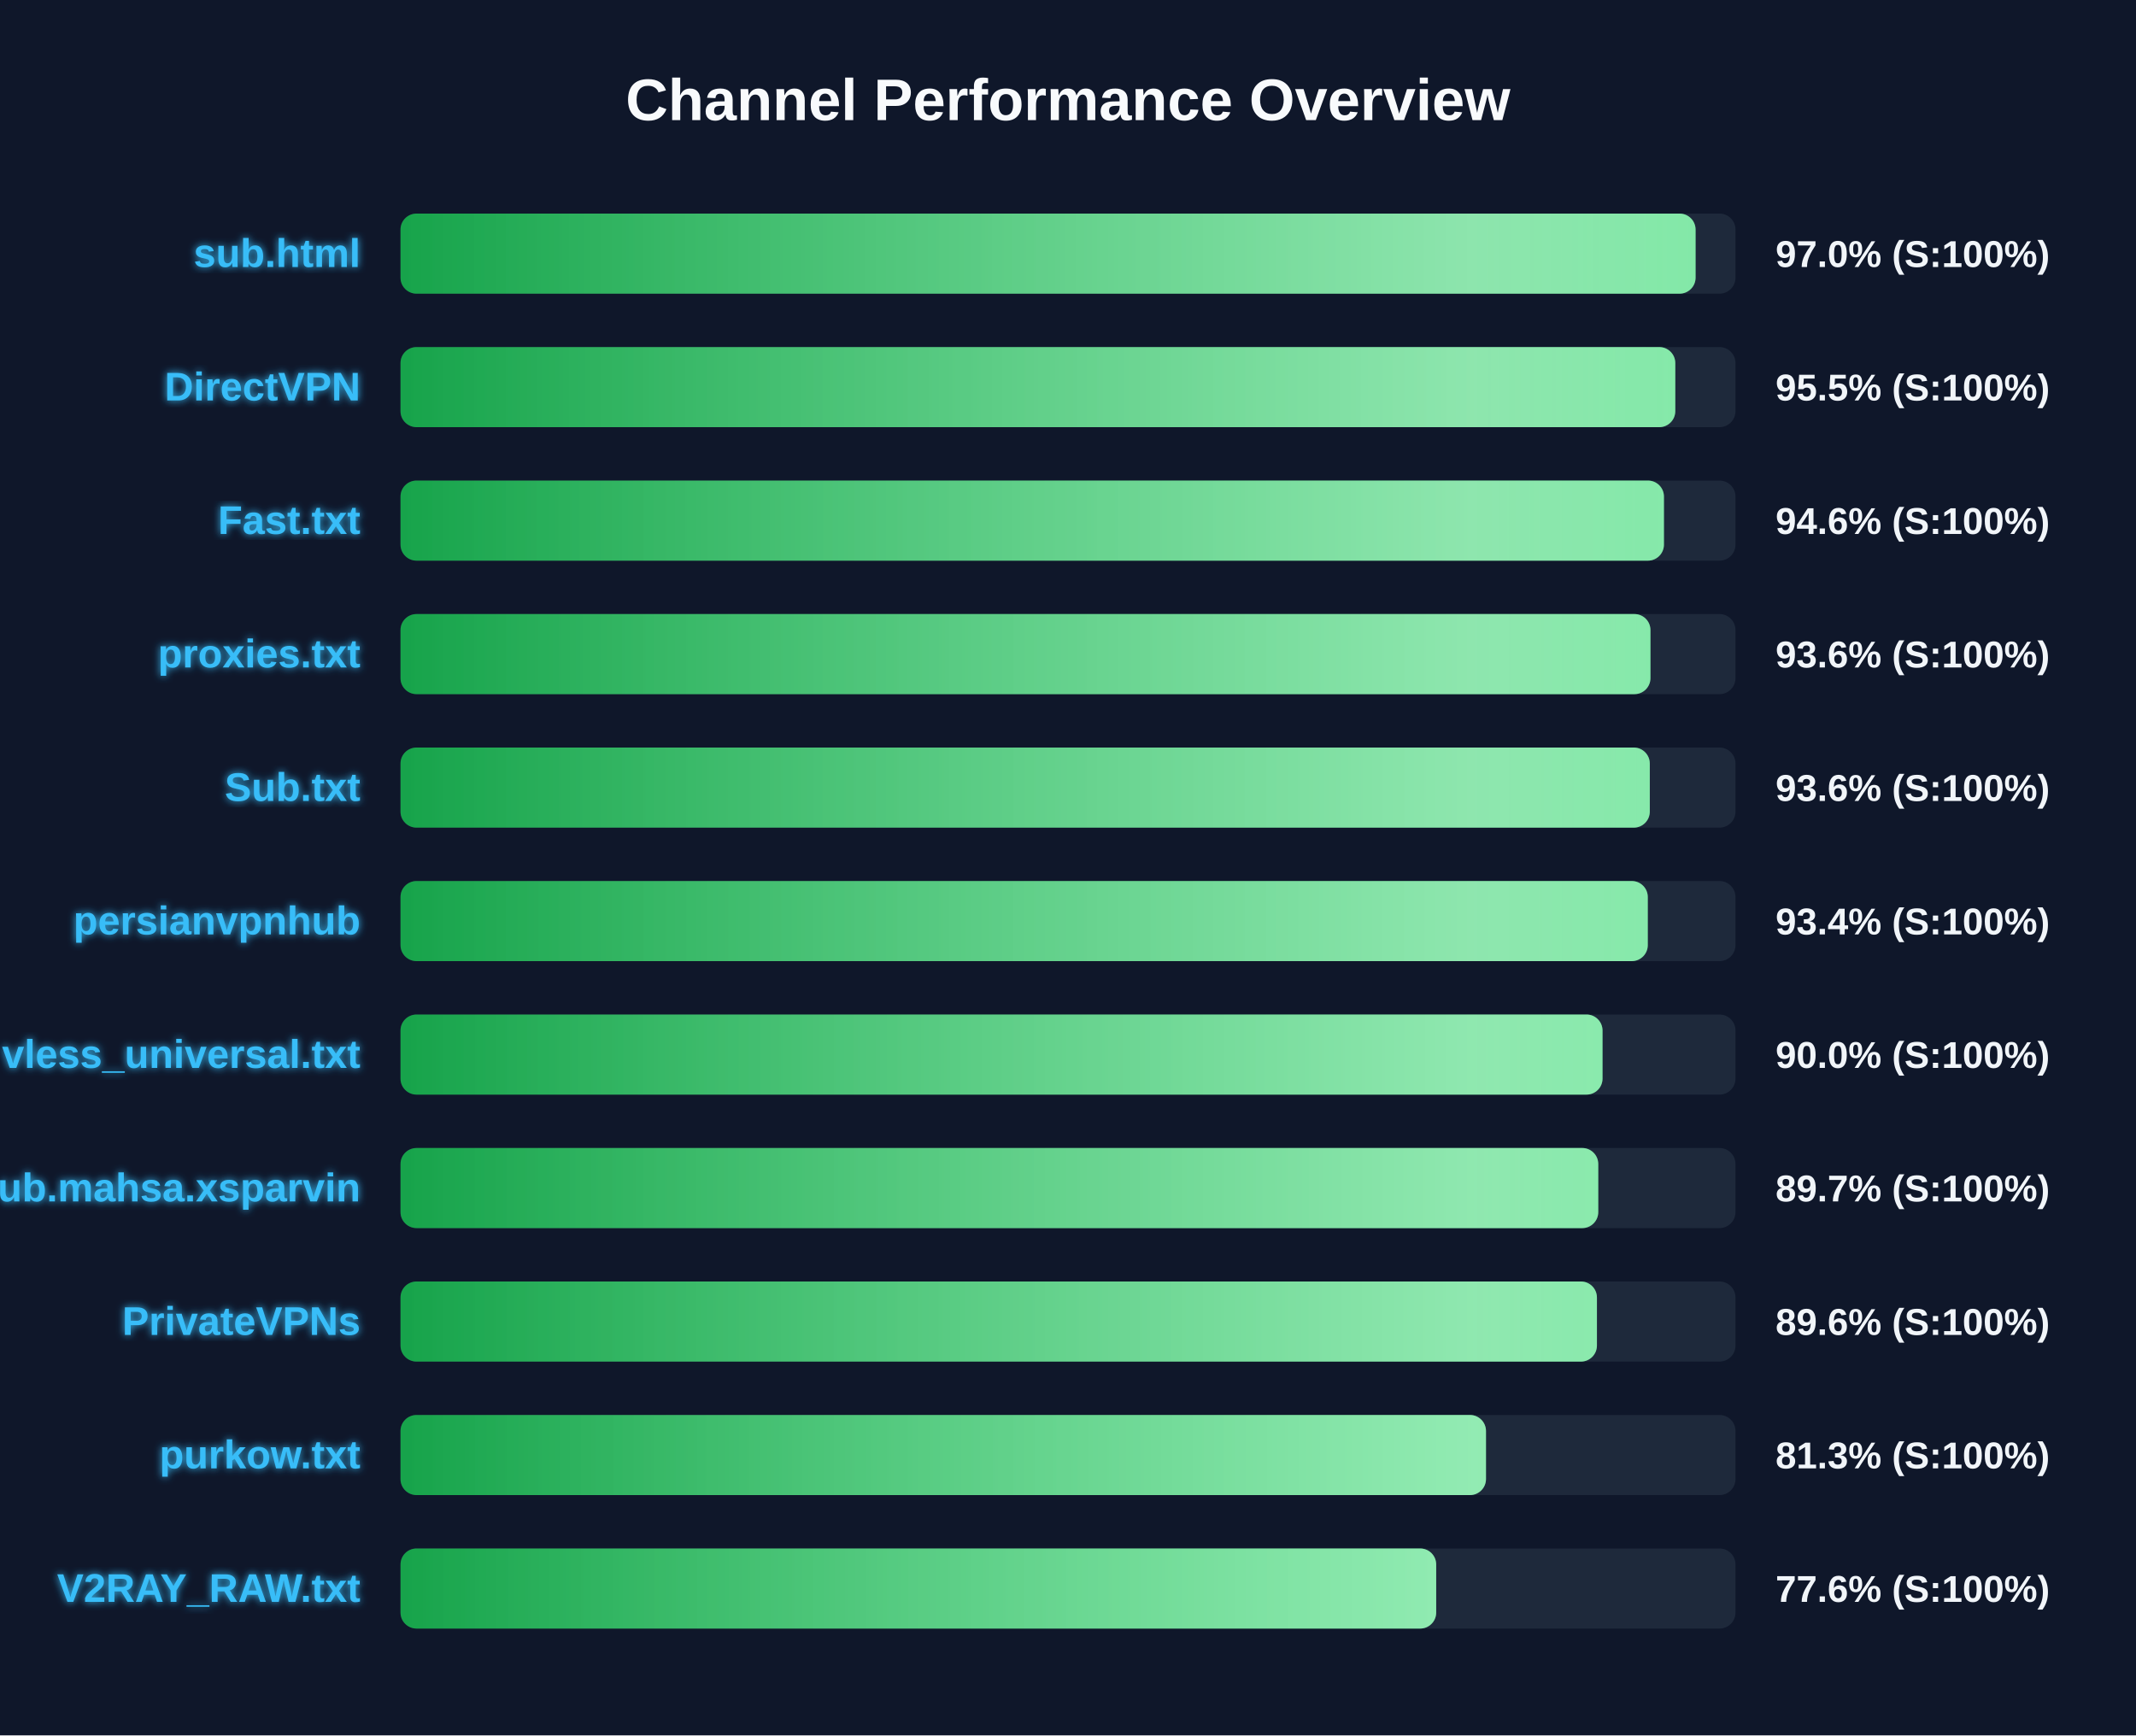
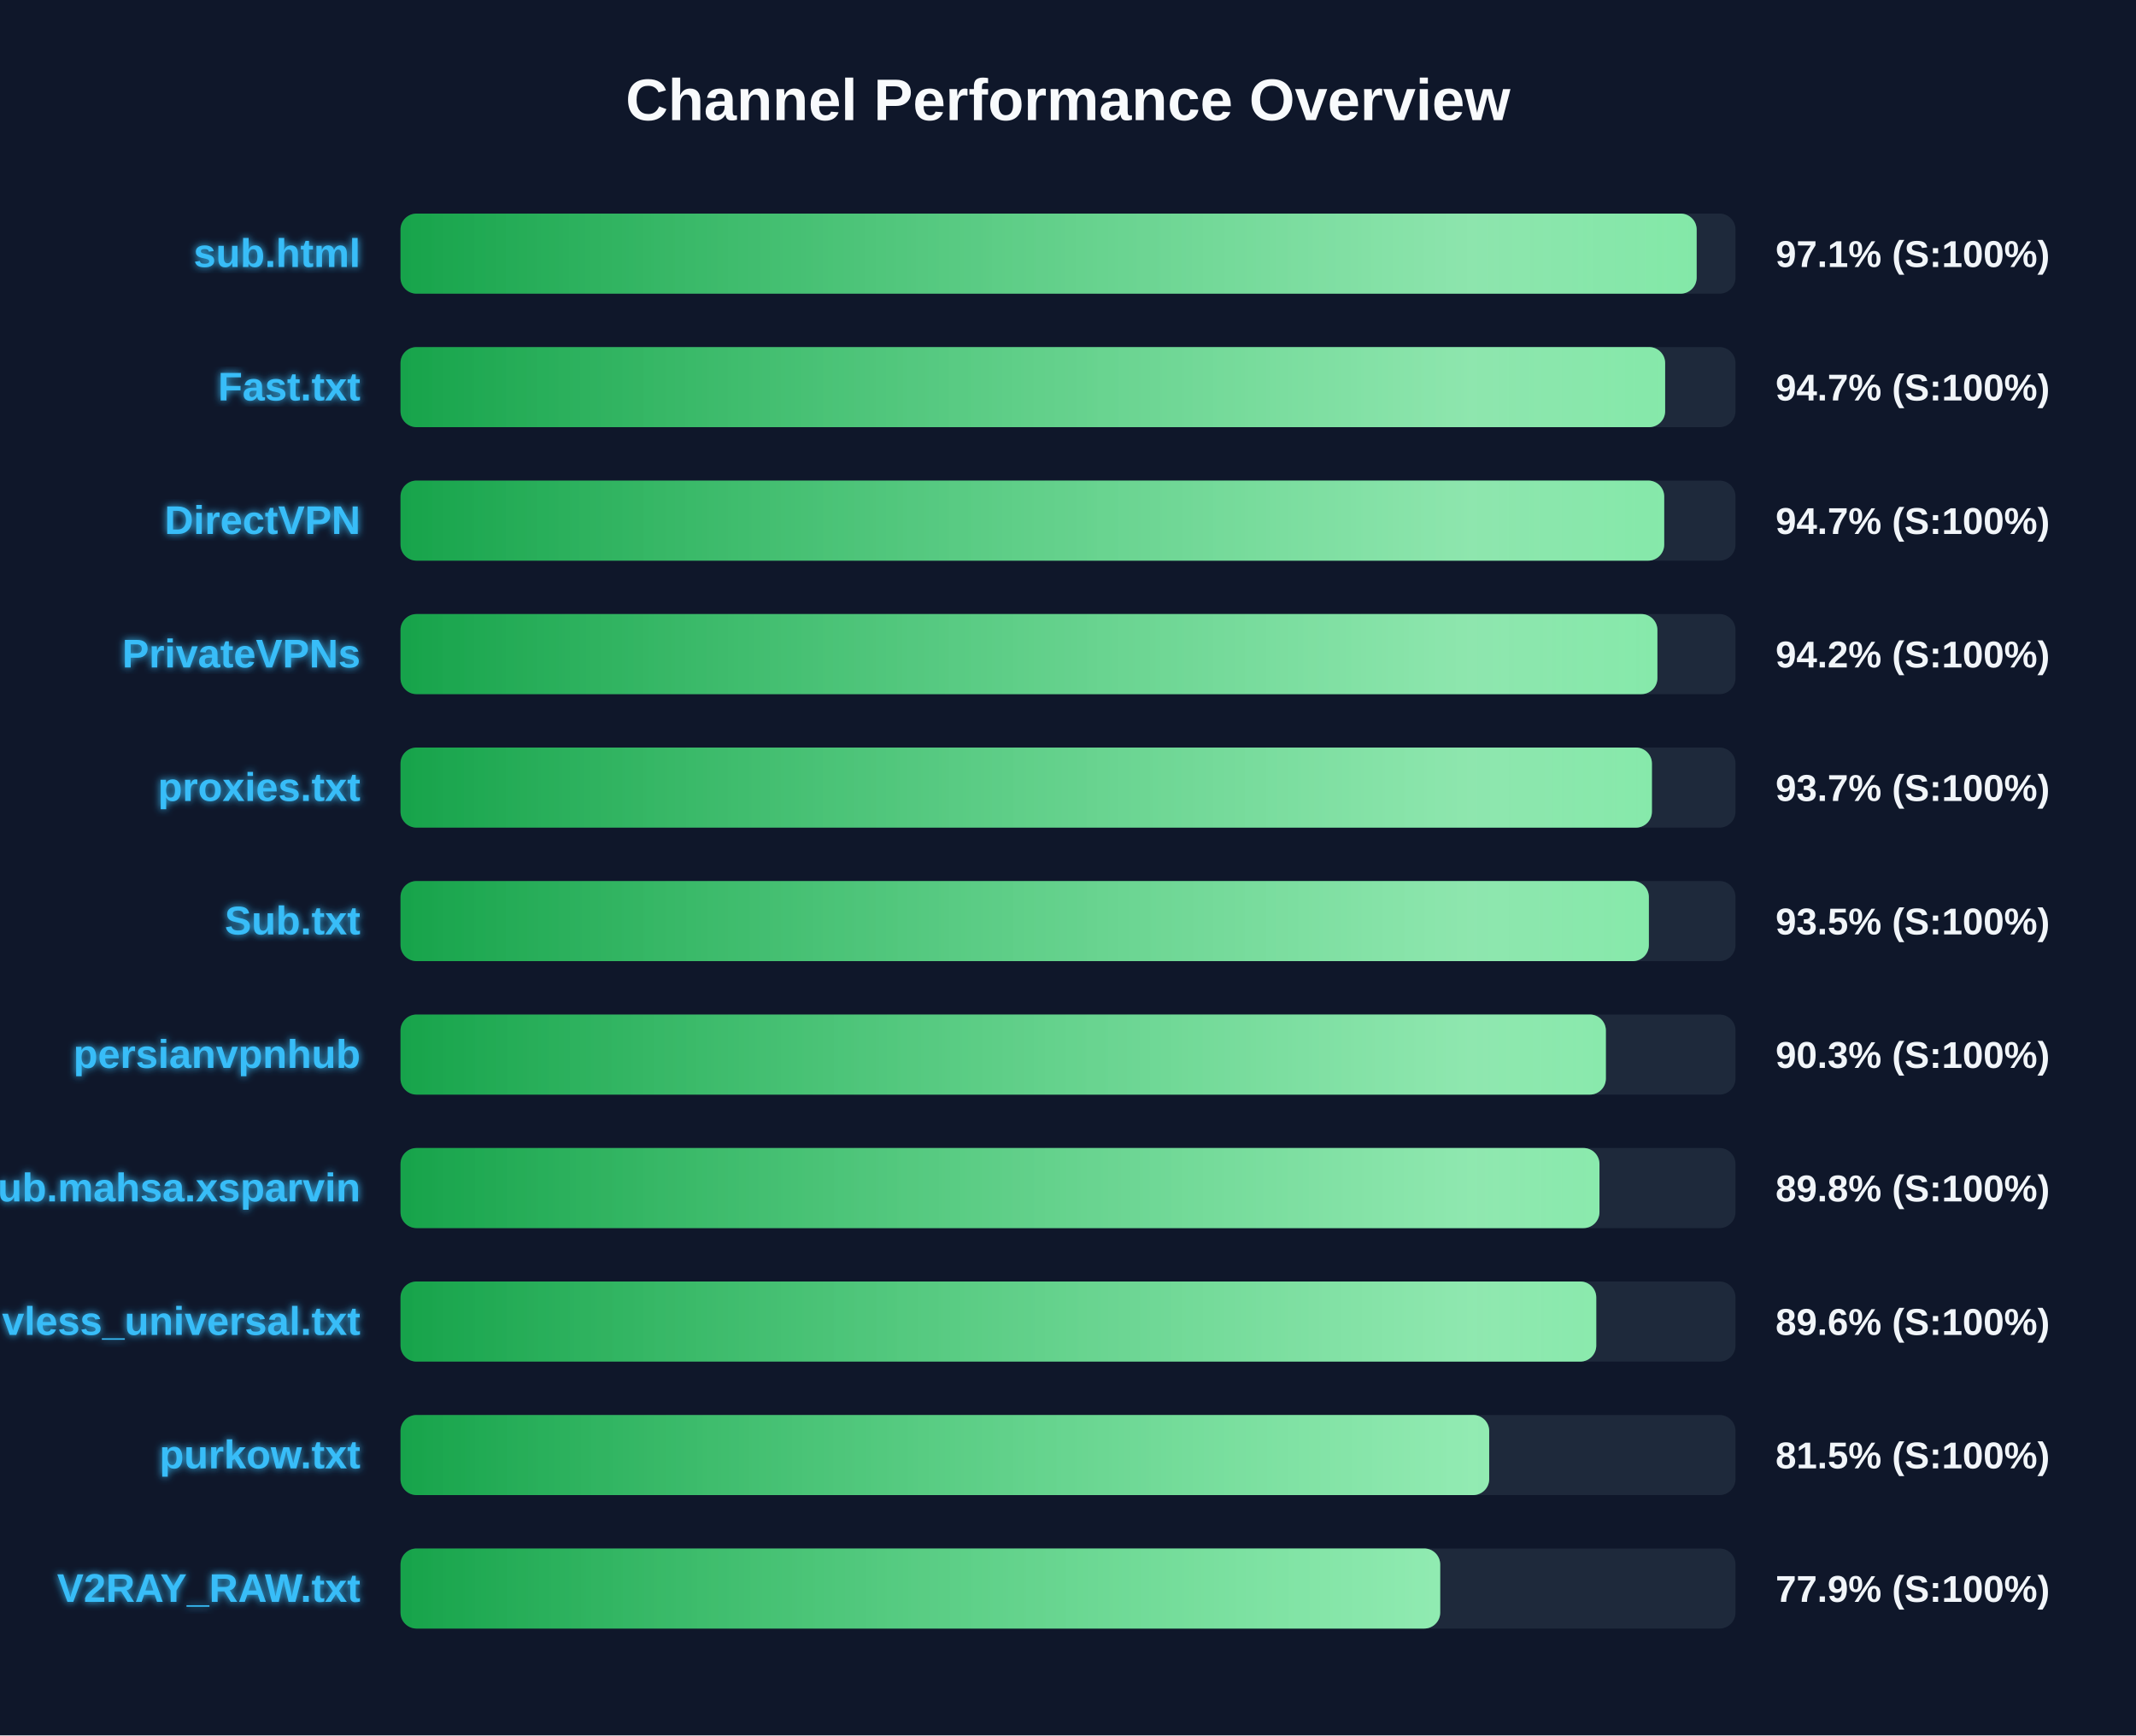
<svg xmlns="http://www.w3.org/2000/svg" width="800" height="650" version="1.1">
  <defs>
    <linearGradient id="grad-green" x1="0%" y1="0%" x2="100%" y2="0%">
      <stop offset="0%" stop-color="#16a34a" />
      <stop offset="100%" stop-color="#4ade80" />
    </linearGradient>
    <linearGradient id="grad-yellow" x1="0%" y1="0%" x2="100%" y2="0%">
      <stop offset="0%" stop-color="#ca8a04" />
      <stop offset="100%" stop-color="#fde047" />
    </linearGradient>
    <linearGradient id="grad-red" x1="0%" y1="0%" x2="100%" y2="0%">
      <stop offset="0%" stop-color="#dc2626" />
      <stop offset="100%" stop-color="#f87171" />
    </linearGradient>
    <linearGradient id="shimmer" x1="0%" y1="0%" x2="100%" y2="0%">
      <stop offset="0%" stop-color="rgba(255,255,255,0)" />
      <stop offset="50%" stop-color="rgba(255,255,255,0.4)" />
      <stop offset="100%" stop-color="rgba(255,255,255,0)" />
    </linearGradient>
    <filter id="glow" x="-20%" y="-20%" width="140%" height="140%">
      <feGaussianBlur stdDeviation="1.5" result="blur" />
      <feComposite in="SourceGraphic" in2="blur" operator="over" />
    </filter>
  </defs>
  <style>
        .bg-rect { fill: #0f172a; }
        .title { font: bold 22px 'Segoe UI', Arial, sans-serif; fill: #f8fafc; }
        .row { font: bold 15px 'Segoe UI', Arial, sans-serif; fill: #38bdf8; filter: url(#glow); }
        .score { font: bold 14px 'Segoe UI', Arial, sans-serif; fill: #f1f5f9; }
        @keyframes shimmer-anim {
            0% { transform: translateX(-100%); }
            100% { transform: translateX(200%); }
        }
        .shimmer-rect {
            animation: shimmer-anim 2.5s infinite linear;
        }
    </style>
  <rect width="100%" height="100%" class="bg-rect" />
  <text x="400" y="45" text-anchor="middle" class="title">Channel Performance Overview</text>
  <rect x="150" y="80" width="500" height="30" fill="#1e293b" rx="6" />
  <clipPath id="clip-0">
-     <rect x="150" y="80" width="485.05" height="30" rx="6" />
+     <rect x="150" y="80" width="485.45" height="30" rx="6" />
  </clipPath>
-   <rect x="150" y="80" width="485.05" height="30" fill="url(#grad-green)" rx="6" />
+   <rect x="150" y="80" width="485.45" height="30" fill="url(#grad-green)" rx="6" />
  <g clip-path="url(#clip-0)">
    <rect x="150" y="80" width="100%" height="30" fill="url(#shimmer)" class="shimmer-rect" />
  </g>
  <text x="135" y="100" text-anchor="end" class="row">sub.html</text>
-   <text x="665" y="100" text-anchor="start" class="score">97.0% (S:100%)</text>
+   <text x="665" y="100" text-anchor="start" class="score">97.1% (S:100%)</text>
  <rect x="150" y="130" width="500" height="30" fill="#1e293b" rx="6" />
  <clipPath id="clip-1">
-     <rect x="150" y="130" width="477.45" height="30" rx="6" />
+     <rect x="150" y="130" width="473.65" height="30" rx="6" />
  </clipPath>
-   <rect x="150" y="130" width="477.45" height="30" fill="url(#grad-green)" rx="6" />
+   <rect x="150" y="130" width="473.65" height="30" fill="url(#grad-green)" rx="6" />
  <g clip-path="url(#clip-1)">
    <rect x="150" y="130" width="100%" height="30" fill="url(#shimmer)" class="shimmer-rect" />
  </g>
-   <text x="135" y="150" text-anchor="end" class="row">DirectVPN</text>
-   <text x="665" y="150" text-anchor="start" class="score">95.5% (S:100%)</text>
+   <text x="135" y="150" text-anchor="end" class="row">Fast.txt</text>
+   <text x="665" y="150" text-anchor="start" class="score">94.7% (S:100%)</text>
  <rect x="150" y="180" width="500" height="30" fill="#1e293b" rx="6" />
  <clipPath id="clip-2">
-     <rect x="150" y="180" width="473.2" height="30" rx="6" />
+     <rect x="150" y="180" width="473.3" height="30" rx="6" />
  </clipPath>
-   <rect x="150" y="180" width="473.2" height="30" fill="url(#grad-green)" rx="6" />
+   <rect x="150" y="180" width="473.3" height="30" fill="url(#grad-green)" rx="6" />
  <g clip-path="url(#clip-2)">
    <rect x="150" y="180" width="100%" height="30" fill="url(#shimmer)" class="shimmer-rect" />
  </g>
-   <text x="135" y="200" text-anchor="end" class="row">Fast.txt</text>
-   <text x="665" y="200" text-anchor="start" class="score">94.6% (S:100%)</text>
+   <text x="135" y="200" text-anchor="end" class="row">DirectVPN</text>
+   <text x="665" y="200" text-anchor="start" class="score">94.7% (S:100%)</text>
  <rect x="150" y="230" width="500" height="30" fill="#1e293b" rx="6" />
  <clipPath id="clip-3">
-     <rect x="150" y="230" width="468.15" height="30" rx="6" />
+     <rect x="150" y="230" width="470.75" height="30" rx="6" />
  </clipPath>
-   <rect x="150" y="230" width="468.15" height="30" fill="url(#grad-green)" rx="6" />
+   <rect x="150" y="230" width="470.75" height="30" fill="url(#grad-green)" rx="6" />
  <g clip-path="url(#clip-3)">
    <rect x="150" y="230" width="100%" height="30" fill="url(#shimmer)" class="shimmer-rect" />
  </g>
-   <text x="135" y="250" text-anchor="end" class="row">proxies.txt</text>
-   <text x="665" y="250" text-anchor="start" class="score">93.6% (S:100%)</text>
+   <text x="135" y="250" text-anchor="end" class="row">PrivateVPNs</text>
+   <text x="665" y="250" text-anchor="start" class="score">94.2% (S:100%)</text>
  <rect x="150" y="280" width="500" height="30" fill="#1e293b" rx="6" />
  <clipPath id="clip-4">
-     <rect x="150" y="280" width="467.9" height="30" rx="6" />
+     <rect x="150" y="280" width="468.7" height="30" rx="6" />
  </clipPath>
-   <rect x="150" y="280" width="467.9" height="30" fill="url(#grad-green)" rx="6" />
+   <rect x="150" y="280" width="468.7" height="30" fill="url(#grad-green)" rx="6" />
  <g clip-path="url(#clip-4)">
    <rect x="150" y="280" width="100%" height="30" fill="url(#shimmer)" class="shimmer-rect" />
  </g>
-   <text x="135" y="300" text-anchor="end" class="row">Sub.txt</text>
-   <text x="665" y="300" text-anchor="start" class="score">93.6% (S:100%)</text>
+   <text x="135" y="300" text-anchor="end" class="row">proxies.txt</text>
+   <text x="665" y="300" text-anchor="start" class="score">93.7% (S:100%)</text>
  <rect x="150" y="330" width="500" height="30" fill="#1e293b" rx="6" />
  <clipPath id="clip-5">
-     <rect x="150" y="330" width="467.15" height="30" rx="6" />
+     <rect x="150" y="330" width="467.55" height="30" rx="6" />
  </clipPath>
-   <rect x="150" y="330" width="467.15" height="30" fill="url(#grad-green)" rx="6" />
+   <rect x="150" y="330" width="467.55" height="30" fill="url(#grad-green)" rx="6" />
  <g clip-path="url(#clip-5)">
    <rect x="150" y="330" width="100%" height="30" fill="url(#shimmer)" class="shimmer-rect" />
  </g>
-   <text x="135" y="350" text-anchor="end" class="row">persianvpnhub</text>
-   <text x="665" y="350" text-anchor="start" class="score">93.4% (S:100%)</text>
+   <text x="135" y="350" text-anchor="end" class="row">Sub.txt</text>
+   <text x="665" y="350" text-anchor="start" class="score">93.5% (S:100%)</text>
  <rect x="150" y="380" width="500" height="30" fill="#1e293b" rx="6" />
  <clipPath id="clip-6">
-     <rect x="150" y="380" width="450.2" height="30" rx="6" />
+     <rect x="150" y="380" width="451.45" height="30" rx="6" />
  </clipPath>
-   <rect x="150" y="380" width="450.2" height="30" fill="url(#grad-green)" rx="6" />
+   <rect x="150" y="380" width="451.45" height="30" fill="url(#grad-green)" rx="6" />
  <g clip-path="url(#clip-6)">
    <rect x="150" y="380" width="100%" height="30" fill="url(#shimmer)" class="shimmer-rect" />
  </g>
-   <text x="135" y="400" text-anchor="end" class="row">vless_universal.txt</text>
-   <text x="665" y="400" text-anchor="start" class="score">90.0% (S:100%)</text>
+   <text x="135" y="400" text-anchor="end" class="row">persianvpnhub</text>
+   <text x="665" y="400" text-anchor="start" class="score">90.3% (S:100%)</text>
  <rect x="150" y="430" width="500" height="30" fill="#1e293b" rx="6" />
  <clipPath id="clip-7">
-     <rect x="150" y="430" width="448.6" height="30" rx="6" />
+     <rect x="150" y="430" width="449.05" height="30" rx="6" />
  </clipPath>
-   <rect x="150" y="430" width="448.6" height="30" fill="url(#grad-green)" rx="6" />
+   <rect x="150" y="430" width="449.05" height="30" fill="url(#grad-green)" rx="6" />
  <g clip-path="url(#clip-7)">
    <rect x="150" y="430" width="100%" height="30" fill="url(#shimmer)" class="shimmer-rect" />
  </g>
  <text x="135" y="450" text-anchor="end" class="row">Sub.mahsa.xsparvin</text>
-   <text x="665" y="450" text-anchor="start" class="score">89.7% (S:100%)</text>
+   <text x="665" y="450" text-anchor="start" class="score">89.8% (S:100%)</text>
  <rect x="150" y="480" width="500" height="30" fill="#1e293b" rx="6" />
  <clipPath id="clip-8">
-     <rect x="150" y="480" width="448.1" height="30" rx="6" />
+     <rect x="150" y="480" width="447.85" height="30" rx="6" />
  </clipPath>
-   <rect x="150" y="480" width="448.1" height="30" fill="url(#grad-green)" rx="6" />
+   <rect x="150" y="480" width="447.85" height="30" fill="url(#grad-green)" rx="6" />
  <g clip-path="url(#clip-8)">
    <rect x="150" y="480" width="100%" height="30" fill="url(#shimmer)" class="shimmer-rect" />
  </g>
-   <text x="135" y="500" text-anchor="end" class="row">PrivateVPNs</text>
+   <text x="135" y="500" text-anchor="end" class="row">vless_universal.txt</text>
  <text x="665" y="500" text-anchor="start" class="score">89.6% (S:100%)</text>
  <rect x="150" y="530" width="500" height="30" fill="#1e293b" rx="6" />
  <clipPath id="clip-9">
-     <rect x="150" y="530" width="406.55" height="30" rx="6" />
+     <rect x="150" y="530" width="407.75" height="30" rx="6" />
  </clipPath>
-   <rect x="150" y="530" width="406.55" height="30" fill="url(#grad-green)" rx="6" />
+   <rect x="150" y="530" width="407.75" height="30" fill="url(#grad-green)" rx="6" />
  <g clip-path="url(#clip-9)">
    <rect x="150" y="530" width="100%" height="30" fill="url(#shimmer)" class="shimmer-rect" />
  </g>
  <text x="135" y="550" text-anchor="end" class="row">purkow.txt</text>
-   <text x="665" y="550" text-anchor="start" class="score">81.3% (S:100%)</text>
+   <text x="665" y="550" text-anchor="start" class="score">81.5% (S:100%)</text>
  <rect x="150" y="580" width="500" height="30" fill="#1e293b" rx="6" />
  <clipPath id="clip-10">
-     <rect x="150" y="580" width="387.9" height="30" rx="6" />
+     <rect x="150" y="580" width="389.4" height="30" rx="6" />
  </clipPath>
-   <rect x="150" y="580" width="387.9" height="30" fill="url(#grad-green)" rx="6" />
+   <rect x="150" y="580" width="389.4" height="30" fill="url(#grad-green)" rx="6" />
  <g clip-path="url(#clip-10)">
    <rect x="150" y="580" width="100%" height="30" fill="url(#shimmer)" class="shimmer-rect" />
  </g>
  <text x="135" y="600" text-anchor="end" class="row">V2RAY_RAW.txt</text>
-   <text x="665" y="600" text-anchor="start" class="score">77.6% (S:100%)</text>
+   <text x="665" y="600" text-anchor="start" class="score">77.9% (S:100%)</text>
</svg>
